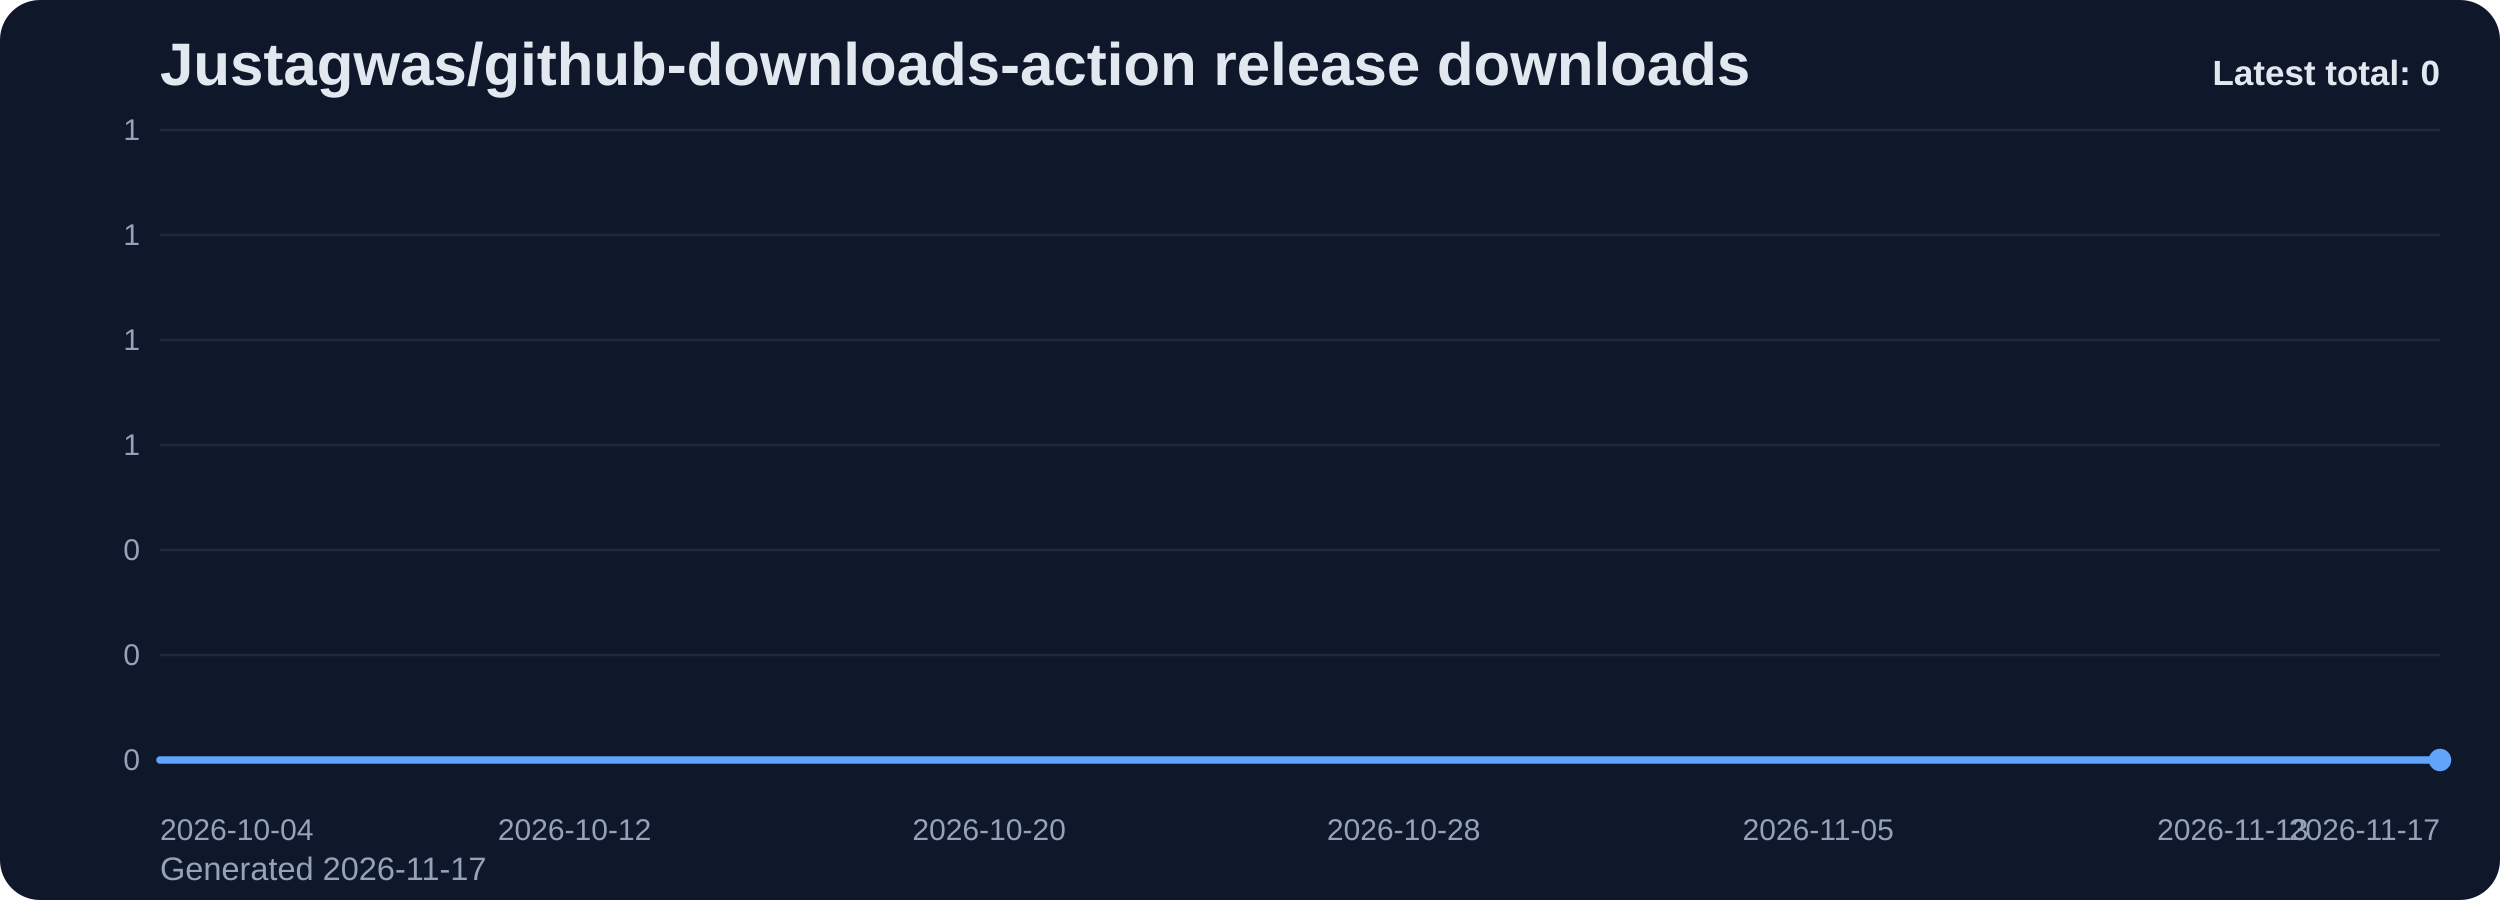
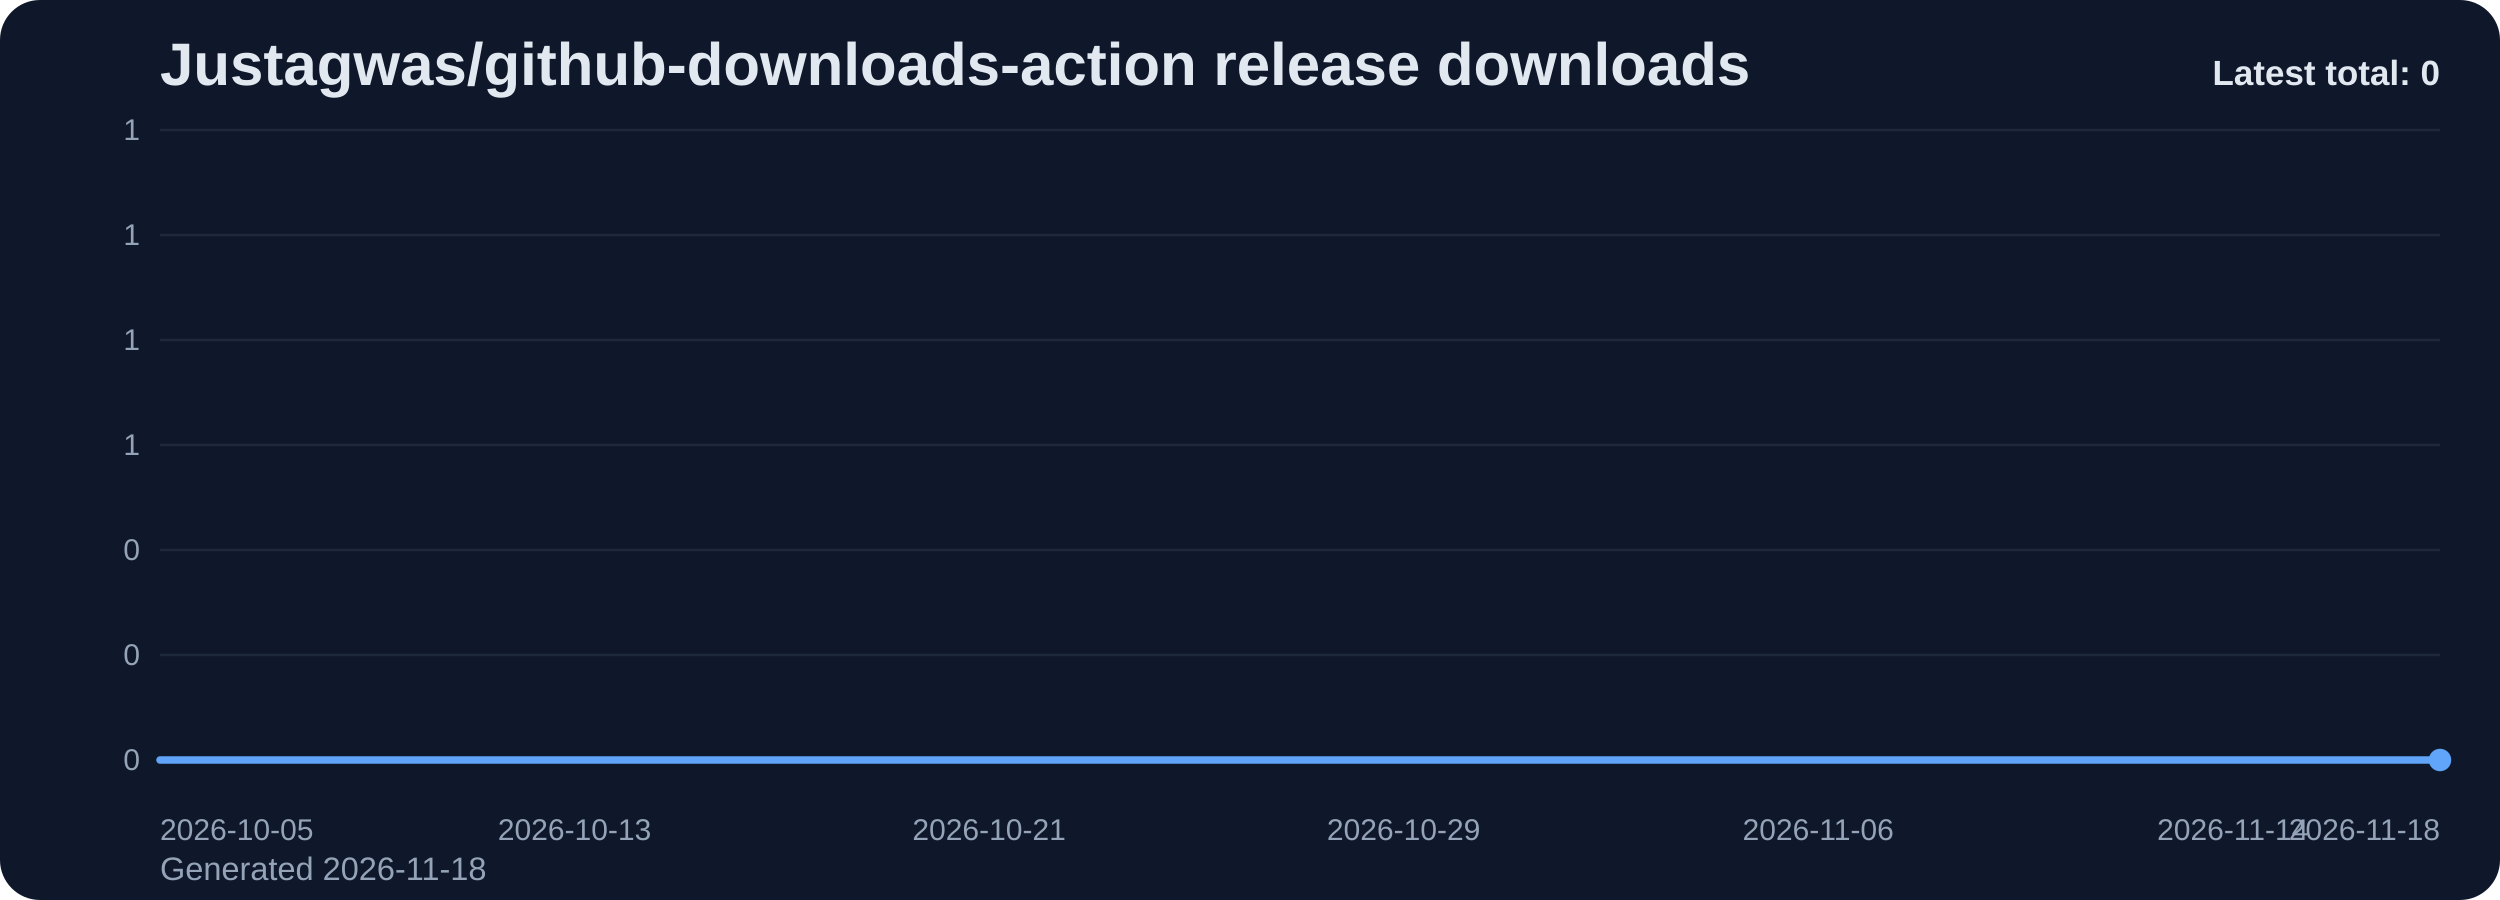
<svg xmlns="http://www.w3.org/2000/svg" viewBox="0 0 1000 360" role="img" aria-label="Justagwas/github-downloads-action release downloads chart">
  <defs>
    <linearGradient id="fill-total-trend-slate" x1="0" y1="0" x2="0" y2="1">
      <stop offset="0%" stop-color="#60a5fa" stop-opacity="0.32" />
      <stop offset="100%" stop-color="#60a5fa" stop-opacity="0.05" />
    </linearGradient>
    <style>
      .bg { fill: #0f172a; }
      .title { font: 700 24px Arial, sans-serif; fill: #e2e8f0; }
      .sub { font: 400 13px Arial, sans-serif; fill: #94a3b8; }
      .grid { stroke: #1e293b; stroke-width: 1; }
      .axis { font: 400 12px Arial, sans-serif; fill: #94a3b8; }
      .line { fill: none; stroke: #60a5fa; stroke-width: 3; stroke-linecap: round; stroke-linejoin: round; }
      .dot { fill: #60a5fa; }
      .value { font: 600 11px Arial, sans-serif; fill: #cbd5e1; }
      .latest { font: 700 14px Arial, sans-serif; fill: #e2e8f0; }
    </style>
  </defs>
  <rect class="bg" x="0" y="0" width="1000" height="360" rx="16" />
  <text class="title" x="64" y="34">Justagwas/github-downloads-action release downloads</text>
-   <text class="sub" x="64" y="352">Generated 2026-11-17</text>
+   <text class="sub" x="64" y="352">Generated 2026-11-18</text>
  <line x1="64" y1="52.00" x2="976" y2="52.00" class="grid" />
  <text x="56" y="56.00" text-anchor="end" class="axis">1</text>
  <line x1="64" y1="94.00" x2="976" y2="94.00" class="grid" />
  <text x="56" y="98.00" text-anchor="end" class="axis">1</text>
  <line x1="64" y1="136.00" x2="976" y2="136.00" class="grid" />
  <text x="56" y="140.00" text-anchor="end" class="axis">1</text>
  <line x1="64" y1="178.00" x2="976" y2="178.00" class="grid" />
  <text x="56" y="182.00" text-anchor="end" class="axis">1</text>
  <line x1="64" y1="220.00" x2="976" y2="220.00" class="grid" />
  <text x="56" y="224.00" text-anchor="end" class="axis">0</text>
  <line x1="64" y1="262.00" x2="976" y2="262.00" class="grid" />
  <text x="56" y="266.00" text-anchor="end" class="axis">0</text>
  <line x1="64" y1="304.00" x2="976" y2="304.00" class="grid" />
  <text x="56" y="308.00" text-anchor="end" class="axis">0</text>
  <path d="M 64.00 304 L 64.00 304.00 L 84.73 304.00 L 105.45 304.00 L 126.18 304.00 L 146.91 304.00 L 167.64 304.00 L 188.36 304.00 L 209.09 304.00 L 229.82 304.00 L 250.55 304.00 L 271.27 304.00 L 292.00 304.00 L 312.73 304.00 L 333.45 304.00 L 354.18 304.00 L 374.91 304.00 L 395.64 304.00 L 416.36 304.00 L 437.09 304.00 L 457.82 304.00 L 478.55 304.00 L 499.27 304.00 L 520.00 304.00 L 540.73 304.00 L 561.45 304.00 L 582.18 304.00 L 602.91 304.00 L 623.64 304.00 L 644.36 304.00 L 665.09 304.00 L 685.82 304.00 L 706.55 304.00 L 727.27 304.00 L 748.00 304.00 L 768.73 304.00 L 789.45 304.00 L 810.18 304.00 L 830.91 304.00 L 851.64 304.00 L 872.36 304.00 L 893.09 304.00 L 913.82 304.00 L 934.55 304.00 L 955.27 304.00 L 976.00 304.00 L 976.00 304 Z" fill="url(#fill-total-trend-slate)" />
  <polyline class="line" points="64.00,304.00 84.73,304.00 105.45,304.00 126.18,304.00 146.91,304.00 167.64,304.00 188.36,304.00 209.09,304.00 229.82,304.00 250.55,304.00 271.27,304.00 292.00,304.00 312.73,304.00 333.45,304.00 354.18,304.00 374.91,304.00 395.64,304.00 416.36,304.00 437.09,304.00 457.82,304.00 478.55,304.00 499.27,304.00 520.00,304.00 540.73,304.00 561.45,304.00 582.18,304.00 602.91,304.00 623.64,304.00 644.36,304.00 665.09,304.00 685.82,304.00 706.55,304.00 727.27,304.00 748.00,304.00 768.73,304.00 789.45,304.00 810.18,304.00 830.91,304.00 851.64,304.00 872.36,304.00 893.09,304.00 913.82,304.00 934.55,304.00 955.27,304.00 976.00,304.00" />
  <circle class="dot" cx="976.00" cy="304.00" r="4.5" />
-   <text class="axis" x="64.00" y="336" text-anchor="start">2026-10-04</text>
-   <text class="axis" x="229.82" y="336" text-anchor="middle">2026-10-12</text>
-   <text class="axis" x="395.64" y="336" text-anchor="middle">2026-10-20</text>
-   <text class="axis" x="561.45" y="336" text-anchor="middle">2026-10-28</text>
-   <text class="axis" x="727.27" y="336" text-anchor="middle">2026-11-05</text>
-   <text class="axis" x="893.09" y="336" text-anchor="middle">2026-11-13</text>
-   <text class="axis" x="976.00" y="336" text-anchor="end">2026-11-17</text>
+   <text class="axis" x="64.00" y="336" text-anchor="start">2026-10-05</text>
+   <text class="axis" x="229.82" y="336" text-anchor="middle">2026-10-13</text>
+   <text class="axis" x="395.64" y="336" text-anchor="middle">2026-10-21</text>
+   <text class="axis" x="561.45" y="336" text-anchor="middle">2026-10-29</text>
+   <text class="axis" x="727.27" y="336" text-anchor="middle">2026-11-06</text>
+   <text class="axis" x="893.09" y="336" text-anchor="middle">2026-11-14</text>
+   <text class="axis" x="976.00" y="336" text-anchor="end">2026-11-18</text>
  <text class="latest" x="976" y="34" text-anchor="end">Latest total: 0</text>
</svg>
